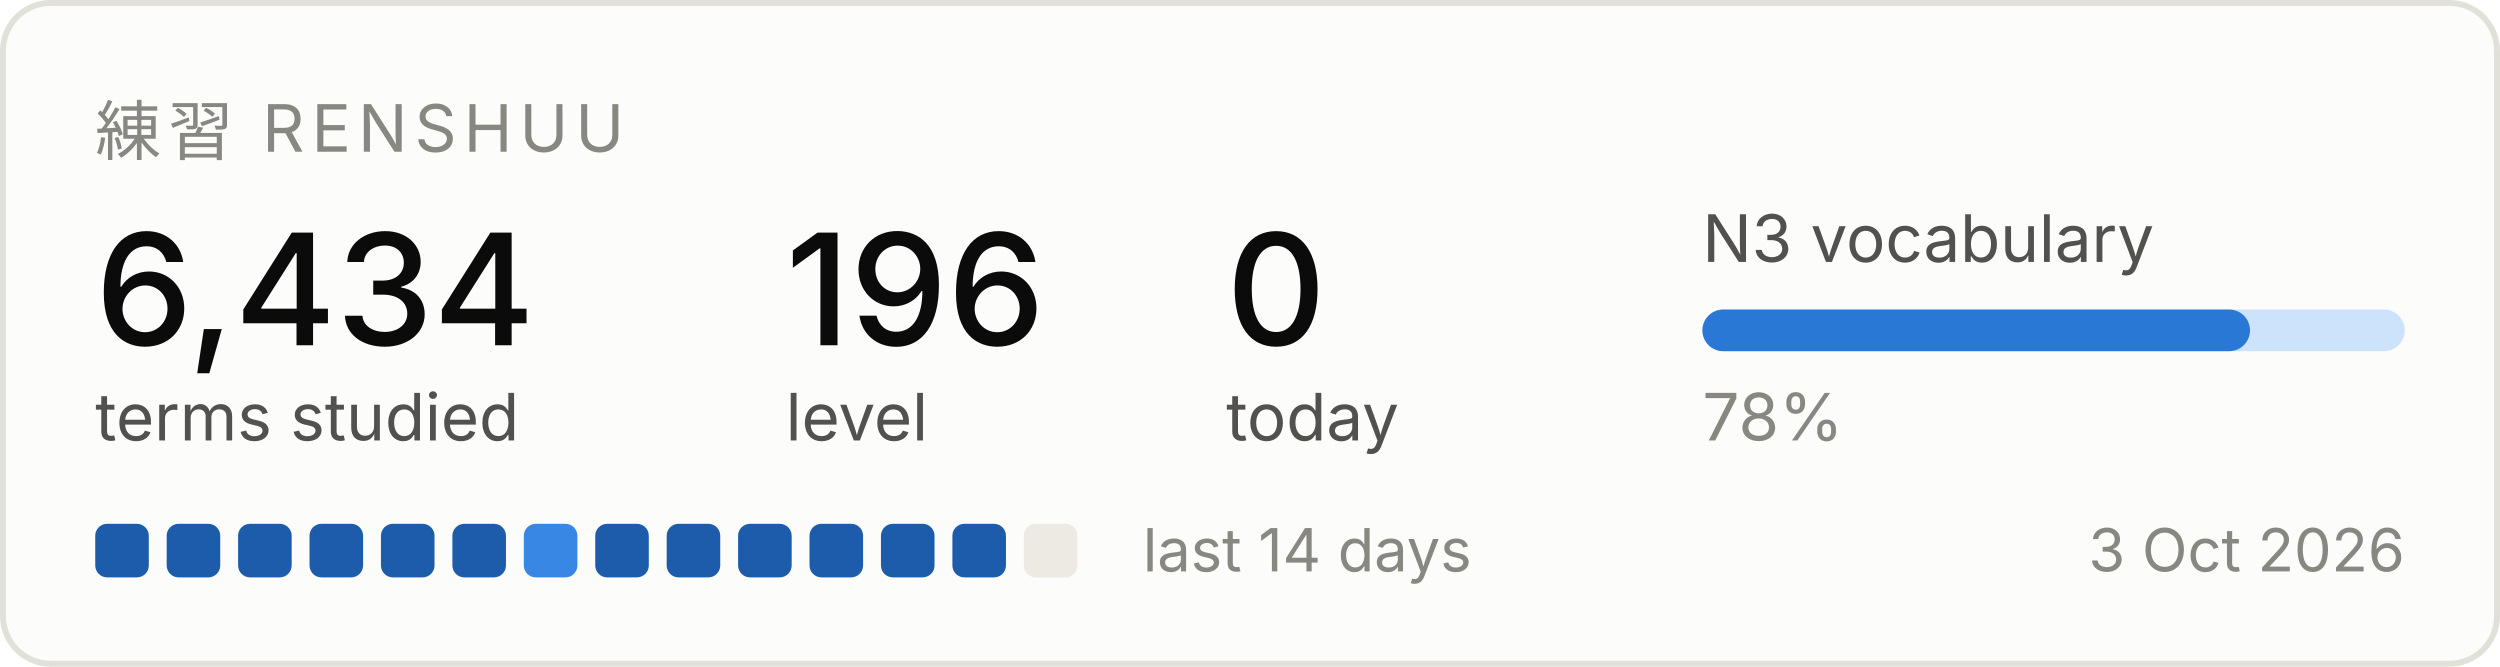
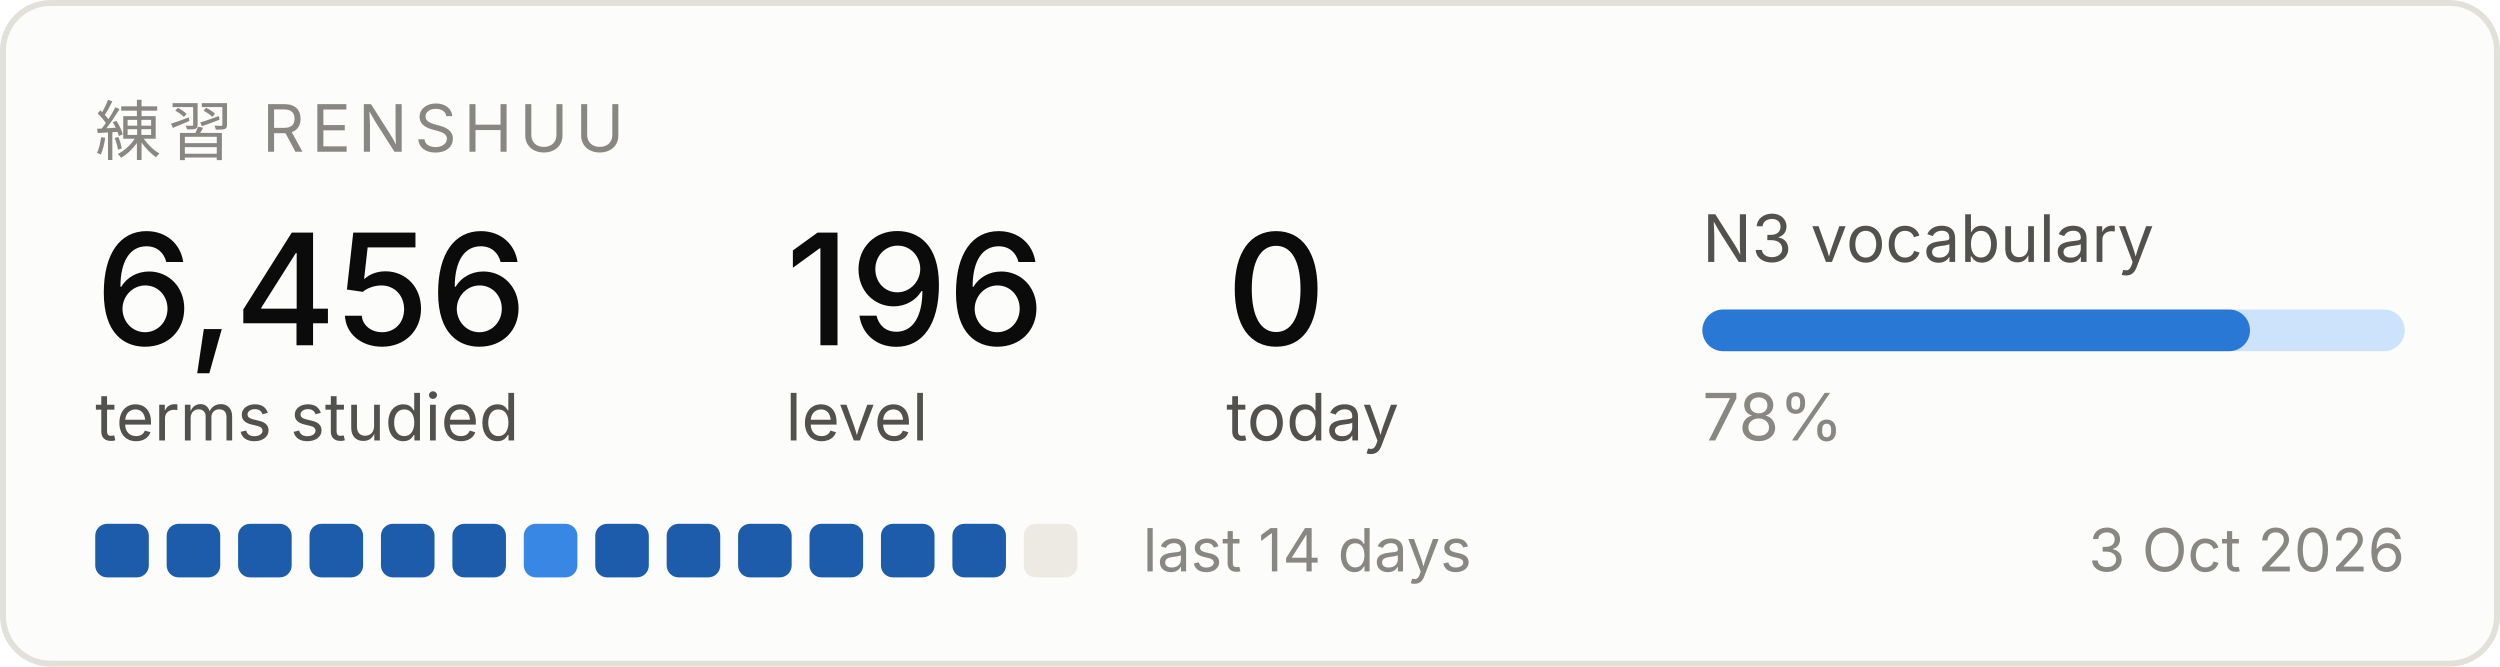
<svg xmlns="http://www.w3.org/2000/svg" width="420" height="112" viewBox="0 0 420 112" role="img" aria-label="Renshuu study progress">
  <rect x="0.5" y="0.5" width="419" height="111" rx="8" fill="#fcfcfb" stroke="#e1e0d9" />
  <text x="16" y="26" font-family="system-ui, -apple-system, Segoe UI, sans-serif" font-size="11" fill="#898781" letter-spacing="1.2">練習  RENSHUU</text>
-   <text x="16" y="58" font-family="system-ui, -apple-system, Segoe UI, sans-serif" font-size="26" fill="#0b0b0b" font-weight="500">6,434</text>
+   <text x="16" y="58" font-family="system-ui, -apple-system, Segoe UI, sans-serif" font-size="26" fill="#0b0b0b" font-weight="500">6,456</text>
  <text x="16" y="74" font-family="system-ui, -apple-system, Segoe UI, sans-serif" font-size="11" fill="#52514e">terms studied</text>
  <text x="132" y="58" font-family="system-ui, -apple-system, Segoe UI, sans-serif" font-size="26" fill="#0b0b0b" font-weight="500">196</text>
  <text x="132" y="74" font-family="system-ui, -apple-system, Segoe UI, sans-serif" font-size="11" fill="#52514e">level</text>
  <text x="206" y="58" font-family="system-ui, -apple-system, Segoe UI, sans-serif" font-size="26" fill="#0b0b0b" font-weight="500">0</text>
  <text x="206" y="74" font-family="system-ui, -apple-system, Segoe UI, sans-serif" font-size="11" fill="#52514e">today</text>
  <text x="286" y="44" font-family="system-ui, -apple-system, Segoe UI, sans-serif" font-size="11" fill="#52514e">N3 vocabulary</text>
  <rect x="286" y="52" width="118" height="7" rx="3.5" fill="#cde2fb" />
  <rect x="286" y="52" width="92" height="7" rx="3.5" fill="#2a78d6" />
  <text x="286" y="74" font-family="system-ui, -apple-system, Segoe UI, sans-serif" font-size="11" fill="#898781">78%</text>
  <rect x="16" y="88" width="9" height="9" rx="2" fill="#1c5cab" />
  <rect x="28" y="88" width="9" height="9" rx="2" fill="#1c5cab" />
  <rect x="40" y="88" width="9" height="9" rx="2" fill="#1c5cab" />
  <rect x="52" y="88" width="9" height="9" rx="2" fill="#1c5cab" />
  <rect x="64" y="88" width="9" height="9" rx="2" fill="#1c5cab" />
  <rect x="76" y="88" width="9" height="9" rx="2" fill="#1c5cab" />
  <rect x="88" y="88" width="9" height="9" rx="2" fill="#3987e5" />
  <rect x="100" y="88" width="9" height="9" rx="2" fill="#1c5cab" />
  <rect x="112" y="88" width="9" height="9" rx="2" fill="#1c5cab" />
  <rect x="124" y="88" width="9" height="9" rx="2" fill="#1c5cab" />
  <rect x="136" y="88" width="9" height="9" rx="2" fill="#1c5cab" />
  <rect x="148" y="88" width="9" height="9" rx="2" fill="#1c5cab" />
  <rect x="160" y="88" width="9" height="9" rx="2" fill="#1c5cab" />
  <rect x="172" y="88" width="9" height="9" rx="2" fill="#eceae2" />
  <text x="192" y="96" font-family="system-ui, -apple-system, Segoe UI, sans-serif" font-size="10" fill="#898781">last 14 days</text>
  <text x="404" y="96" font-family="system-ui, -apple-system, Segoe UI, sans-serif" font-size="10" fill="#898781" text-anchor="end">3 Oct 2026</text>
</svg>
